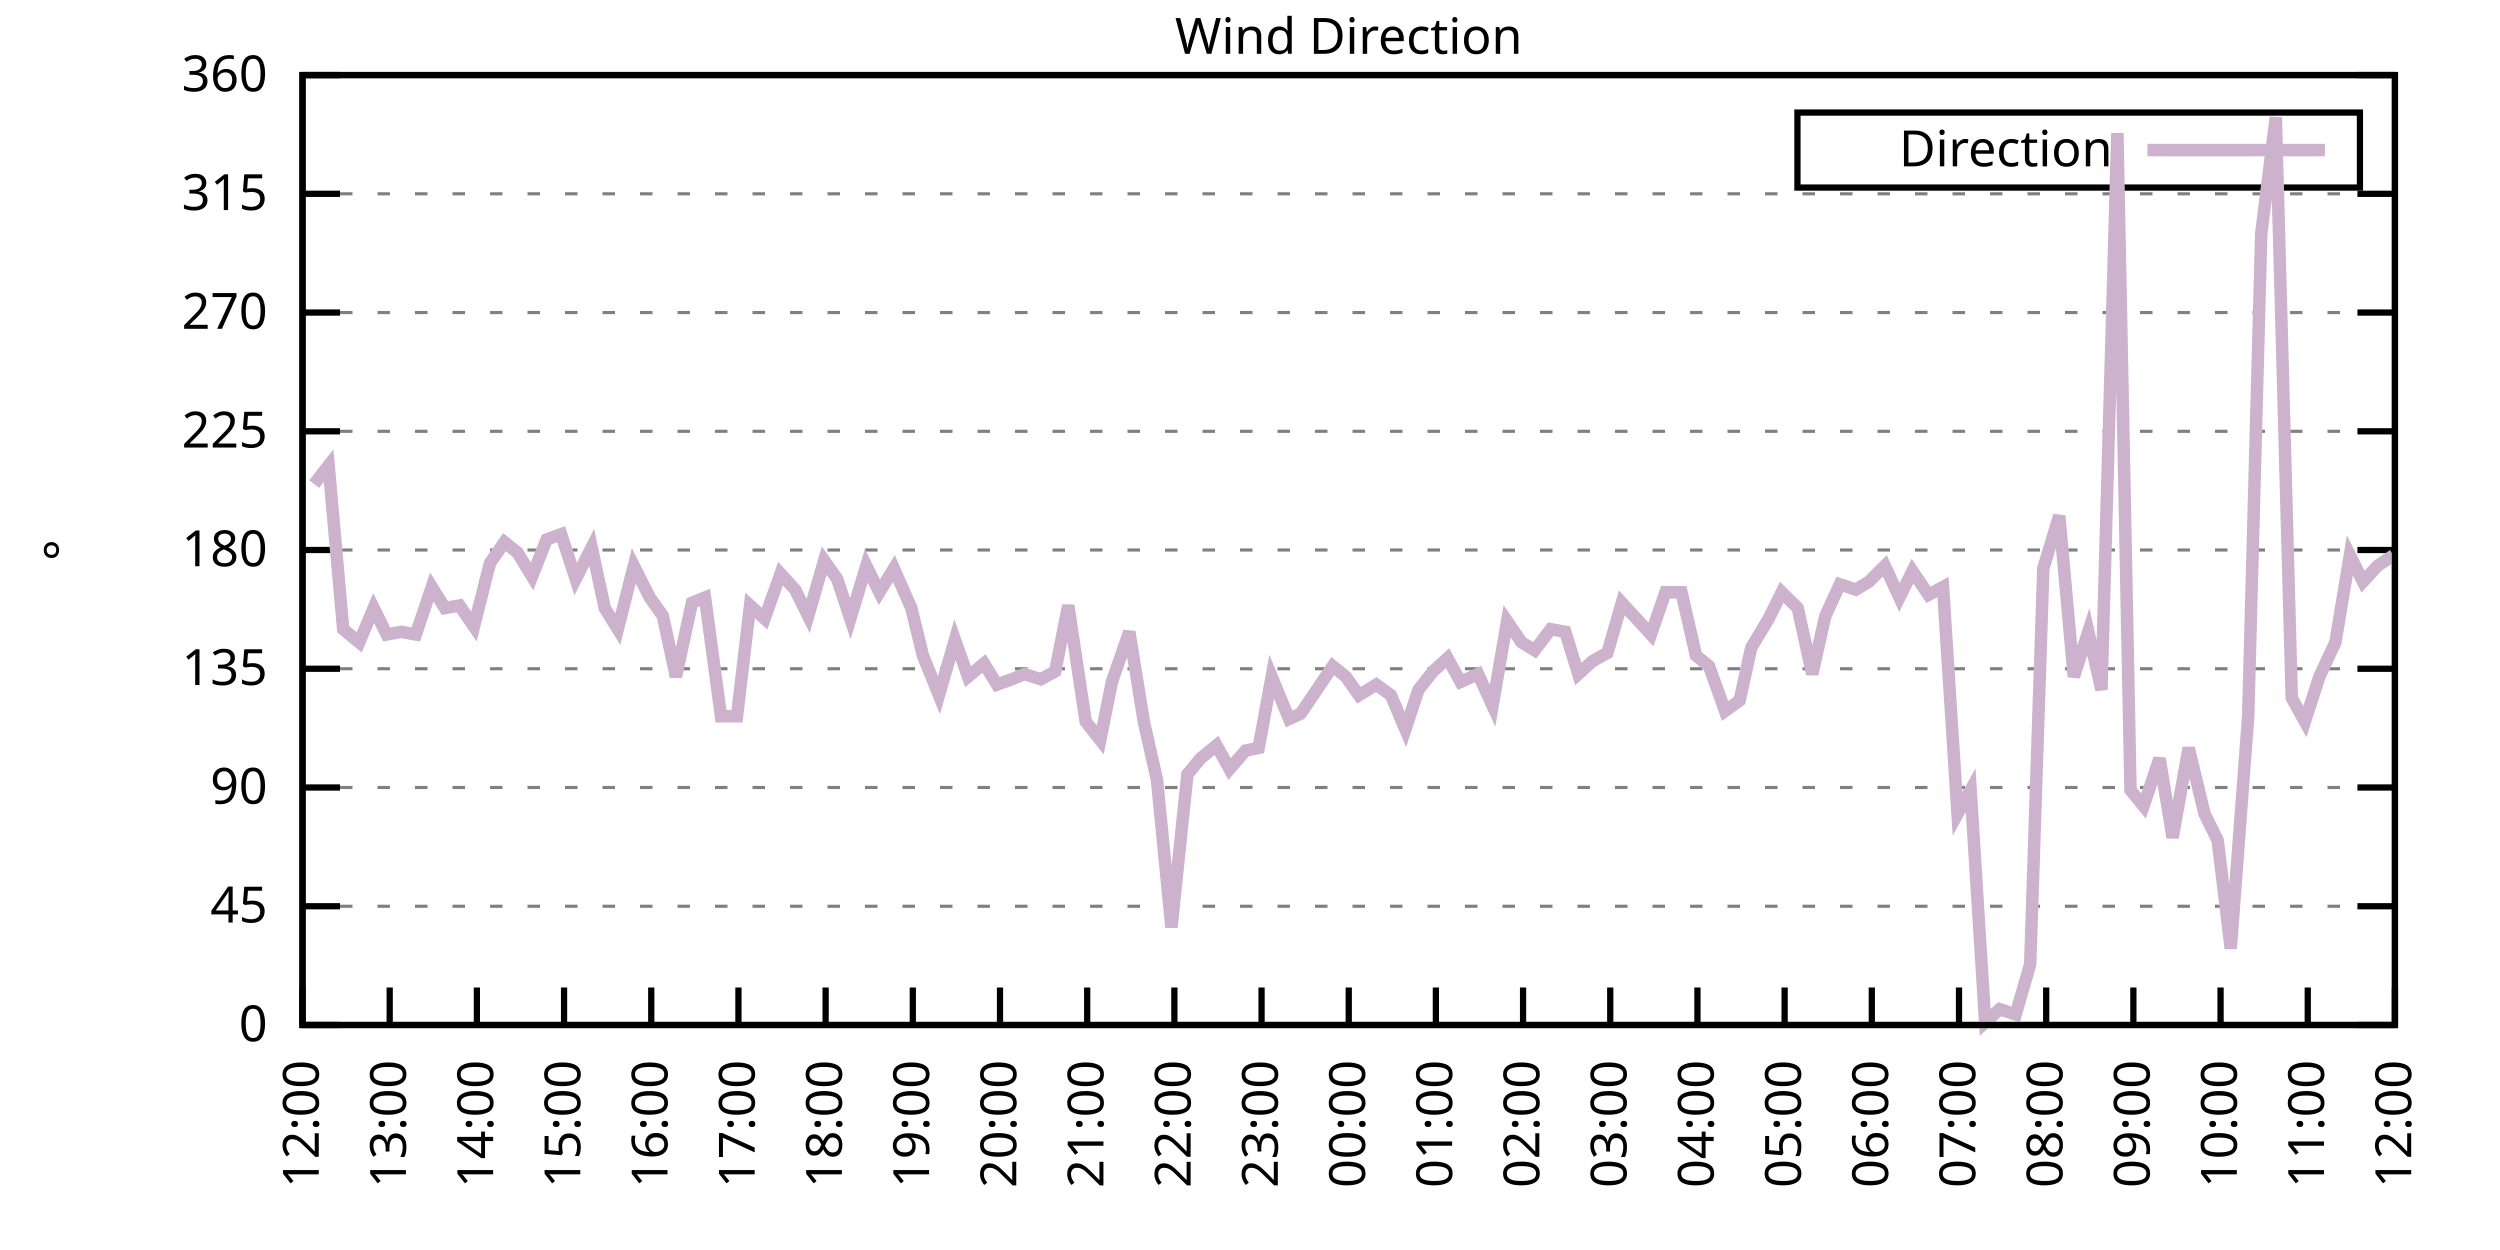
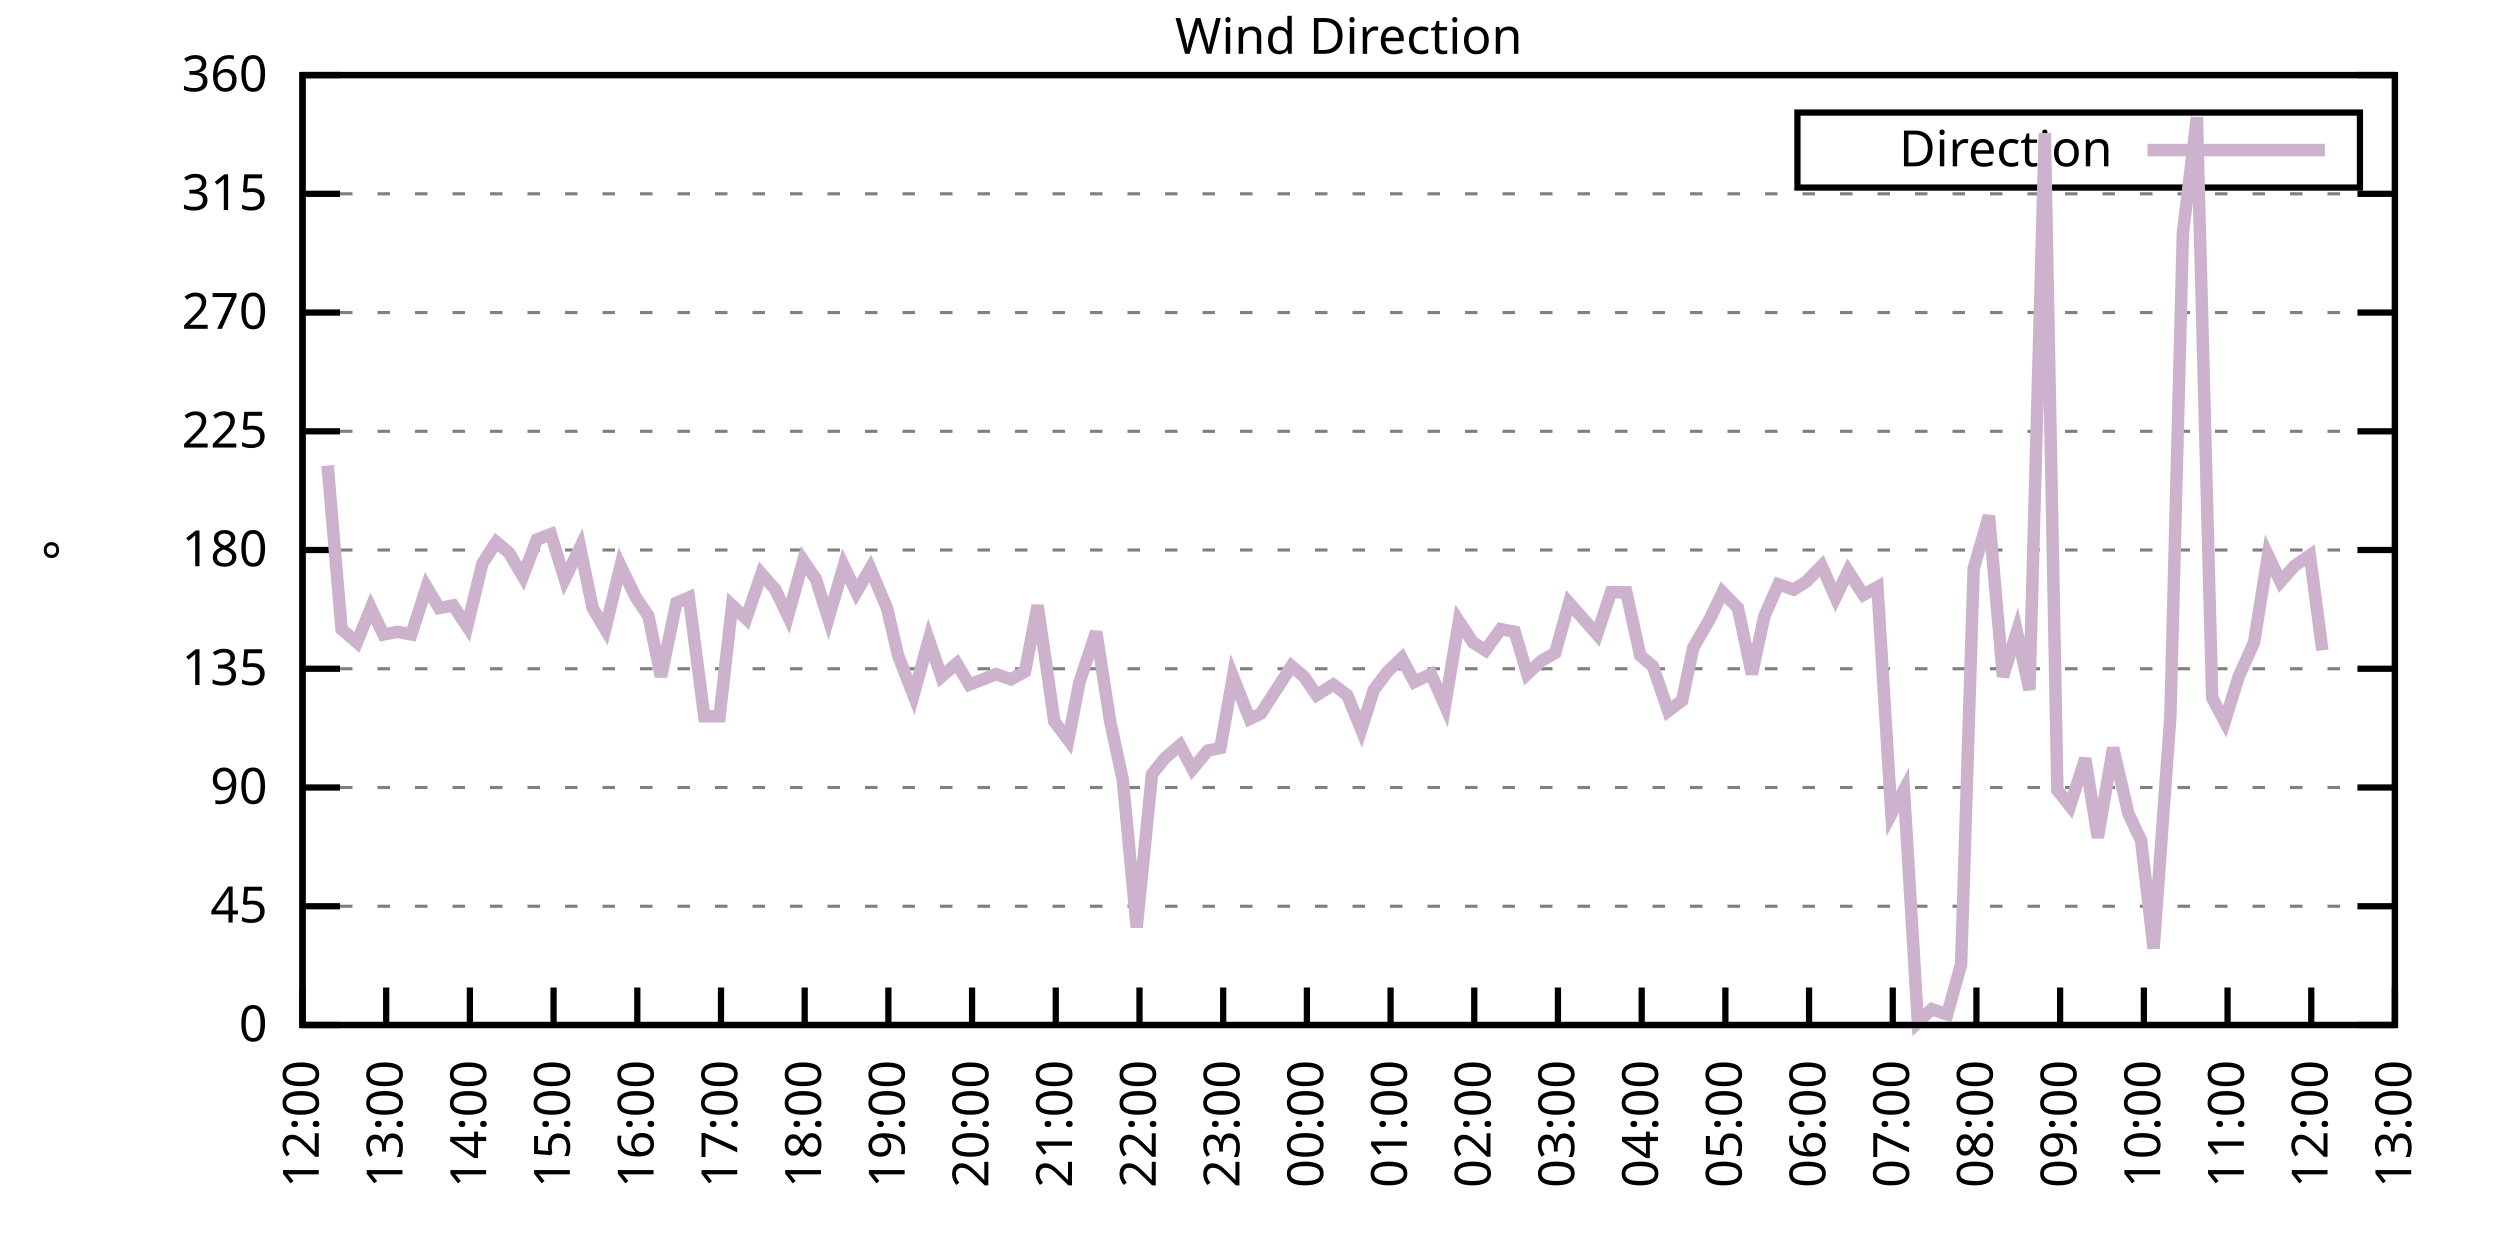
<svg xmlns="http://www.w3.org/2000/svg" xmlns:xlink="http://www.w3.org/1999/xlink" width="400" height="200" viewBox="0 0 400 200">
  <g id="gnuplot_canvas">
    <rect x="0" y="0" width="400" height="200" fill="none" />
    <defs>
      <circle id="gpDot" r="0.5" stroke-width="0.5" stroke="currentColor" />
      <path id="gpPt0" stroke-width="0.333" stroke="currentColor" d="M-1,0 h2 M0,-1 v2" />
      <path id="gpPt1" stroke-width="0.333" stroke="currentColor" d="M-1,-1 L1,1 M1,-1 L-1,1" />
      <path id="gpPt2" stroke-width="0.333" stroke="currentColor" d="M-1,0 L1,0 M0,-1 L0,1 M-1,-1 L1,1 M-1,1 L1,-1" />
      <rect id="gpPt3" stroke-width="0.333" stroke="currentColor" x="-1" y="-1" width="2" height="2" />
      <rect id="gpPt4" stroke-width="0.333" stroke="currentColor" fill="currentColor" x="-1" y="-1" width="2" height="2" />
      <circle id="gpPt5" stroke-width="0.333" stroke="currentColor" cx="0" cy="0" r="1" />
      <use xlink:href="#gpPt5" id="gpPt6" fill="currentColor" stroke="none" />
      <path id="gpPt7" stroke-width="0.333" stroke="currentColor" d="M0,-1.33 L-1.33,0.67 L1.33,0.67 z" />
      <use xlink:href="#gpPt7" id="gpPt8" fill="currentColor" stroke="none" />
      <use xlink:href="#gpPt7" id="gpPt9" stroke="currentColor" transform="rotate(180)" />
      <use xlink:href="#gpPt9" id="gpPt10" fill="currentColor" stroke="none" />
      <use xlink:href="#gpPt3" id="gpPt11" stroke="currentColor" transform="rotate(45)" />
      <use xlink:href="#gpPt11" id="gpPt12" fill="currentColor" stroke="none" />
      <path id="gpPt13" stroke-width="0.333" stroke="currentColor" d="M0,1.330 L1.265,0.411 L0.782,-1.067 L-0.782,-1.076 L-1.265,0.411 z" />
      <use xlink:href="#gpPt13" id="gpPt14" fill="currentColor" stroke="none" />
      <filter id="textbox" filterUnits="objectBoundingBox" x="0" y="0" height="1" width="1">
        <feFlood flood-color="white" flood-opacity="1" result="bgnd" />
        <feComposite in="SourceGraphic" in2="bgnd" operator="atop" />
      </filter>
      <filter id="greybox" filterUnits="objectBoundingBox" x="0" y="0" height="1" width="1">
        <feFlood flood-color="lightgrey" flood-opacity="1" result="grey" />
        <feComposite in="SourceGraphic" in2="grey" operator="atop" />
      </filter>
    </defs>
    <g fill="none" color="white" stroke="currentColor" stroke-width="1.00" stroke-linecap="butt" stroke-linejoin="miter">
</g>
    <g fill="none" color="black" stroke="currentColor" stroke-width="1.00" stroke-linecap="butt" stroke-linejoin="miter">
      <g stroke="none" shape-rendering="crispEdges">
        <polygon fill="rgb(255, 255, 255)" points="48.40,164.00 383.18,164.00 383.18,12.02 48.40,12.02 " />
      </g>
    </g>
    <g fill="none" color="black" stroke="currentColor" stroke-width="1.00" stroke-linecap="butt" stroke-linejoin="miter">
</g>
    <g fill="none" color="black" stroke="black" stroke-width="0.50" stroke-linecap="butt" stroke-linejoin="miter">
</g>
    <g fill="none" color="gray" stroke="currentColor" stroke-width="0.50" stroke-linecap="butt" stroke-linejoin="miter">
      <path stroke="gray" stroke-dasharray="2,4" class="gridline" d="M48.40,164.00 L383.19,164.00  " />
    </g>
    <g fill="none" color="gray" stroke="gray" stroke-width="1.00" stroke-linecap="butt" stroke-linejoin="miter">
</g>
    <g fill="none" color="black" stroke="currentColor" stroke-width="1.00" stroke-linecap="butt" stroke-linejoin="miter">
      <path stroke="black" d="M48.40,164.00 L54.40,164.00 M383.19,164.00 L377.19,164.00  " />
      <g transform="translate(42.80,166.60)" stroke="none" fill="black" font-family="Sans" font-size="8.00" text-anchor="end">
        <text>
          <tspan font-family="Sans"> 0</tspan>
        </text>
      </g>
    </g>
    <g fill="none" color="black" stroke="currentColor" stroke-width="1.00" stroke-linecap="butt" stroke-linejoin="miter">
</g>
    <g fill="none" color="black" stroke="black" stroke-width="0.50" stroke-linecap="butt" stroke-linejoin="miter">
</g>
    <g fill="none" color="gray" stroke="currentColor" stroke-width="0.50" stroke-linecap="butt" stroke-linejoin="miter">
      <path stroke="gray" stroke-dasharray="2,4" class="gridline" d="M48.40,145.00 L383.19,145.00  " />
    </g>
    <g fill="none" color="gray" stroke="gray" stroke-width="1.00" stroke-linecap="butt" stroke-linejoin="miter">
</g>
    <g fill="none" color="black" stroke="currentColor" stroke-width="1.00" stroke-linecap="butt" stroke-linejoin="miter">
      <path stroke="black" d="M48.40,145.00 L54.40,145.00 M383.19,145.00 L377.19,145.00  " />
      <g transform="translate(42.80,147.60)" stroke="none" fill="black" font-family="Sans" font-size="8.00" text-anchor="end">
        <text>
          <tspan font-family="Sans"> 45</tspan>
        </text>
      </g>
    </g>
    <g fill="none" color="black" stroke="currentColor" stroke-width="1.00" stroke-linecap="butt" stroke-linejoin="miter">
</g>
    <g fill="none" color="black" stroke="black" stroke-width="0.50" stroke-linecap="butt" stroke-linejoin="miter">
</g>
    <g fill="none" color="gray" stroke="currentColor" stroke-width="0.50" stroke-linecap="butt" stroke-linejoin="miter">
      <path stroke="gray" stroke-dasharray="2,4" class="gridline" d="M48.40,126.00 L383.19,126.00  " />
    </g>
    <g fill="none" color="gray" stroke="gray" stroke-width="1.00" stroke-linecap="butt" stroke-linejoin="miter">
</g>
    <g fill="none" color="black" stroke="currentColor" stroke-width="1.00" stroke-linecap="butt" stroke-linejoin="miter">
      <path stroke="black" d="M48.40,126.00 L54.40,126.00 M383.19,126.00 L377.19,126.00  " />
      <g transform="translate(42.80,128.60)" stroke="none" fill="black" font-family="Sans" font-size="8.00" text-anchor="end">
        <text>
          <tspan font-family="Sans"> 90</tspan>
        </text>
      </g>
    </g>
    <g fill="none" color="black" stroke="currentColor" stroke-width="1.00" stroke-linecap="butt" stroke-linejoin="miter">
</g>
    <g fill="none" color="black" stroke="black" stroke-width="0.50" stroke-linecap="butt" stroke-linejoin="miter">
</g>
    <g fill="none" color="gray" stroke="currentColor" stroke-width="0.50" stroke-linecap="butt" stroke-linejoin="miter">
      <path stroke="gray" stroke-dasharray="2,4" class="gridline" d="M48.40,107.00 L383.19,107.00  " />
    </g>
    <g fill="none" color="gray" stroke="gray" stroke-width="1.00" stroke-linecap="butt" stroke-linejoin="miter">
</g>
    <g fill="none" color="black" stroke="currentColor" stroke-width="1.00" stroke-linecap="butt" stroke-linejoin="miter">
      <path stroke="black" d="M48.40,107.00 L54.40,107.00 M383.19,107.00 L377.19,107.00  " />
      <g transform="translate(42.80,109.60)" stroke="none" fill="black" font-family="Sans" font-size="8.00" text-anchor="end">
        <text>
          <tspan font-family="Sans"> 135</tspan>
        </text>
      </g>
    </g>
    <g fill="none" color="black" stroke="currentColor" stroke-width="1.00" stroke-linecap="butt" stroke-linejoin="miter">
</g>
    <g fill="none" color="black" stroke="black" stroke-width="0.50" stroke-linecap="butt" stroke-linejoin="miter">
</g>
    <g fill="none" color="gray" stroke="currentColor" stroke-width="0.50" stroke-linecap="butt" stroke-linejoin="miter">
      <path stroke="gray" stroke-dasharray="2,4" class="gridline" d="M48.40,88.00 L383.19,88.00  " />
    </g>
    <g fill="none" color="gray" stroke="gray" stroke-width="1.00" stroke-linecap="butt" stroke-linejoin="miter">
</g>
    <g fill="none" color="black" stroke="currentColor" stroke-width="1.00" stroke-linecap="butt" stroke-linejoin="miter">
      <path stroke="black" d="M48.40,88.00 L54.40,88.00 M383.19,88.00 L377.19,88.00  " />
      <g transform="translate(42.80,90.60)" stroke="none" fill="black" font-family="Sans" font-size="8.00" text-anchor="end">
        <text>
          <tspan font-family="Sans"> 180</tspan>
        </text>
      </g>
    </g>
    <g fill="none" color="black" stroke="currentColor" stroke-width="1.00" stroke-linecap="butt" stroke-linejoin="miter">
</g>
    <g fill="none" color="black" stroke="black" stroke-width="0.50" stroke-linecap="butt" stroke-linejoin="miter">
</g>
    <g fill="none" color="gray" stroke="currentColor" stroke-width="0.50" stroke-linecap="butt" stroke-linejoin="miter">
      <path stroke="gray" stroke-dasharray="2,4" class="gridline" d="M48.40,69.01 L383.19,69.01  " />
    </g>
    <g fill="none" color="gray" stroke="gray" stroke-width="1.00" stroke-linecap="butt" stroke-linejoin="miter">
</g>
    <g fill="none" color="black" stroke="currentColor" stroke-width="1.00" stroke-linecap="butt" stroke-linejoin="miter">
      <path stroke="black" d="M48.40,69.01 L54.40,69.01 M383.19,69.01 L377.19,69.01  " />
      <g transform="translate(42.80,71.61)" stroke="none" fill="black" font-family="Sans" font-size="8.00" text-anchor="end">
        <text>
          <tspan font-family="Sans"> 225</tspan>
        </text>
      </g>
    </g>
    <g fill="none" color="black" stroke="currentColor" stroke-width="1.00" stroke-linecap="butt" stroke-linejoin="miter">
</g>
    <g fill="none" color="black" stroke="black" stroke-width="0.50" stroke-linecap="butt" stroke-linejoin="miter">
</g>
    <g fill="none" color="gray" stroke="currentColor" stroke-width="0.50" stroke-linecap="butt" stroke-linejoin="miter">
      <path stroke="gray" stroke-dasharray="2,4" class="gridline" d="M48.40,50.01 L383.19,50.01  " />
    </g>
    <g fill="none" color="gray" stroke="gray" stroke-width="1.00" stroke-linecap="butt" stroke-linejoin="miter">
</g>
    <g fill="none" color="black" stroke="currentColor" stroke-width="1.00" stroke-linecap="butt" stroke-linejoin="miter">
      <path stroke="black" d="M48.40,50.01 L54.40,50.01 M383.19,50.01 L377.19,50.01  " />
      <g transform="translate(42.80,52.61)" stroke="none" fill="black" font-family="Sans" font-size="8.00" text-anchor="end">
        <text>
          <tspan font-family="Sans"> 270</tspan>
        </text>
      </g>
    </g>
    <g fill="none" color="black" stroke="currentColor" stroke-width="1.00" stroke-linecap="butt" stroke-linejoin="miter">
</g>
    <g fill="none" color="black" stroke="black" stroke-width="0.50" stroke-linecap="butt" stroke-linejoin="miter">
</g>
    <g fill="none" color="gray" stroke="currentColor" stroke-width="0.50" stroke-linecap="butt" stroke-linejoin="miter">
      <path stroke="gray" stroke-dasharray="2,4" class="gridline" d="M48.40,31.01 L383.19,31.01  " />
    </g>
    <g fill="none" color="gray" stroke="gray" stroke-width="1.00" stroke-linecap="butt" stroke-linejoin="miter">
</g>
    <g fill="none" color="black" stroke="currentColor" stroke-width="1.00" stroke-linecap="butt" stroke-linejoin="miter">
      <path stroke="black" d="M48.40,31.01 L54.40,31.01 M383.19,31.01 L377.19,31.01  " />
      <g transform="translate(42.80,33.61)" stroke="none" fill="black" font-family="Sans" font-size="8.00" text-anchor="end">
        <text>
          <tspan font-family="Sans"> 315</tspan>
        </text>
      </g>
    </g>
    <g fill="none" color="black" stroke="currentColor" stroke-width="1.00" stroke-linecap="butt" stroke-linejoin="miter">
</g>
    <g fill="none" color="black" stroke="black" stroke-width="0.50" stroke-linecap="butt" stroke-linejoin="miter">
</g>
    <g fill="none" color="gray" stroke="currentColor" stroke-width="0.50" stroke-linecap="butt" stroke-linejoin="miter">
      <path stroke="gray" stroke-dasharray="2,4" class="gridline" d="M48.40,12.01 L383.19,12.01  " />
    </g>
    <g fill="none" color="gray" stroke="gray" stroke-width="1.00" stroke-linecap="butt" stroke-linejoin="miter">
</g>
    <g fill="none" color="black" stroke="currentColor" stroke-width="1.00" stroke-linecap="butt" stroke-linejoin="miter">
      <path stroke="black" d="M48.40,12.01 L54.40,12.01 M383.19,12.01 L377.19,12.01  " />
      <g transform="translate(42.80,14.61)" stroke="none" fill="black" font-family="Sans" font-size="8.00" text-anchor="end">
        <text>
          <tspan font-family="Sans"> 360</tspan>
        </text>
      </g>
    </g>
    <g fill="none" color="black" stroke="currentColor" stroke-width="1.00" stroke-linecap="butt" stroke-linejoin="miter">
      <path stroke="black" d="M48.40,164.00 L48.40,158.00  " />
      <g transform="translate(51.00,169.60) rotate(270.00)" stroke="none" fill="black" font-family="Sans" font-size="8.00" text-anchor="end">
        <text>
          <tspan font-family="Sans">12:00</tspan>
        </text>
      </g>
    </g>
    <g fill="none" color="black" stroke="currentColor" stroke-width="1.00" stroke-linecap="butt" stroke-linejoin="miter">
-       <path stroke="black" d="M62.35,164.00 L62.35,158.00  " />
-       <g transform="translate(64.95,169.60) rotate(270.00)" stroke="none" fill="black" font-family="Sans" font-size="8.00" text-anchor="end">
+       <path stroke="black" d="M61.79,164.00 L61.79,158.00  " />
+       <g transform="translate(64.39,169.60) rotate(270.00)" stroke="none" fill="black" font-family="Sans" font-size="8.00" text-anchor="end">
        <text>
          <tspan font-family="Sans">13:00</tspan>
        </text>
      </g>
    </g>
    <g fill="none" color="black" stroke="currentColor" stroke-width="1.00" stroke-linecap="butt" stroke-linejoin="miter">
-       <path stroke="black" d="M76.30,164.00 L76.30,158.00  " />
-       <g transform="translate(78.90,169.60) rotate(270.00)" stroke="none" fill="black" font-family="Sans" font-size="8.00" text-anchor="end">
+       <path stroke="black" d="M75.18,164.00 L75.18,158.00  " />
+       <g transform="translate(77.78,169.60) rotate(270.00)" stroke="none" fill="black" font-family="Sans" font-size="8.00" text-anchor="end">
        <text>
          <tspan font-family="Sans">14:00</tspan>
        </text>
      </g>
    </g>
    <g fill="none" color="black" stroke="currentColor" stroke-width="1.00" stroke-linecap="butt" stroke-linejoin="miter">
-       <path stroke="black" d="M90.25,164.00 L90.25,158.00  " />
-       <g transform="translate(92.85,169.60) rotate(270.00)" stroke="none" fill="black" font-family="Sans" font-size="8.00" text-anchor="end">
+       <path stroke="black" d="M88.57,164.00 L88.57,158.00  " />
+       <g transform="translate(91.17,169.60) rotate(270.00)" stroke="none" fill="black" font-family="Sans" font-size="8.00" text-anchor="end">
        <text>
          <tspan font-family="Sans">15:00</tspan>
        </text>
      </g>
    </g>
    <g fill="none" color="black" stroke="currentColor" stroke-width="1.00" stroke-linecap="butt" stroke-linejoin="miter">
-       <path stroke="black" d="M104.20,164.00 L104.20,158.00  " />
-       <g transform="translate(106.80,169.60) rotate(270.00)" stroke="none" fill="black" font-family="Sans" font-size="8.00" text-anchor="end">
+       <path stroke="black" d="M101.97,164.00 L101.97,158.00  " />
+       <g transform="translate(104.57,169.60) rotate(270.00)" stroke="none" fill="black" font-family="Sans" font-size="8.00" text-anchor="end">
        <text>
          <tspan font-family="Sans">16:00</tspan>
        </text>
      </g>
    </g>
    <g fill="none" color="black" stroke="currentColor" stroke-width="1.00" stroke-linecap="butt" stroke-linejoin="miter">
-       <path stroke="black" d="M118.15,164.00 L118.15,158.00  " />
-       <g transform="translate(120.75,169.60) rotate(270.00)" stroke="none" fill="black" font-family="Sans" font-size="8.00" text-anchor="end">
+       <path stroke="black" d="M115.36,164.00 L115.36,158.00  " />
+       <g transform="translate(117.96,169.60) rotate(270.00)" stroke="none" fill="black" font-family="Sans" font-size="8.00" text-anchor="end">
        <text>
          <tspan font-family="Sans">17:00</tspan>
        </text>
      </g>
    </g>
    <g fill="none" color="black" stroke="currentColor" stroke-width="1.00" stroke-linecap="butt" stroke-linejoin="miter">
-       <path stroke="black" d="M132.10,164.00 L132.10,158.00  " />
-       <g transform="translate(134.70,169.60) rotate(270.00)" stroke="none" fill="black" font-family="Sans" font-size="8.00" text-anchor="end">
+       <path stroke="black" d="M128.75,164.00 L128.75,158.00  " />
+       <g transform="translate(131.35,169.60) rotate(270.00)" stroke="none" fill="black" font-family="Sans" font-size="8.00" text-anchor="end">
        <text>
          <tspan font-family="Sans">18:00</tspan>
        </text>
      </g>
    </g>
    <g fill="none" color="black" stroke="currentColor" stroke-width="1.00" stroke-linecap="butt" stroke-linejoin="miter">
-       <path stroke="black" d="M146.05,164.00 L146.05,158.00  " />
-       <g transform="translate(148.65,169.60) rotate(270.00)" stroke="none" fill="black" font-family="Sans" font-size="8.00" text-anchor="end">
+       <path stroke="black" d="M142.14,164.00 L142.14,158.00  " />
+       <g transform="translate(144.74,169.60) rotate(270.00)" stroke="none" fill="black" font-family="Sans" font-size="8.00" text-anchor="end">
        <text>
          <tspan font-family="Sans">19:00</tspan>
        </text>
      </g>
    </g>
    <g fill="none" color="black" stroke="currentColor" stroke-width="1.00" stroke-linecap="butt" stroke-linejoin="miter">
-       <path stroke="black" d="M160.00,164.00 L160.00,158.00  " />
-       <g transform="translate(162.60,169.60) rotate(270.00)" stroke="none" fill="black" font-family="Sans" font-size="8.00" text-anchor="end">
+       <path stroke="black" d="M155.53,164.00 L155.53,158.00  " />
+       <g transform="translate(158.13,169.60) rotate(270.00)" stroke="none" fill="black" font-family="Sans" font-size="8.00" text-anchor="end">
        <text>
          <tspan font-family="Sans">20:00</tspan>
        </text>
      </g>
    </g>
    <g fill="none" color="black" stroke="currentColor" stroke-width="1.00" stroke-linecap="butt" stroke-linejoin="miter">
-       <path stroke="black" d="M173.95,164.00 L173.95,158.00  " />
-       <g transform="translate(176.55,169.60) rotate(270.00)" stroke="none" fill="black" font-family="Sans" font-size="8.00" text-anchor="end">
+       <path stroke="black" d="M168.92,164.00 L168.92,158.00  " />
+       <g transform="translate(171.52,169.60) rotate(270.00)" stroke="none" fill="black" font-family="Sans" font-size="8.00" text-anchor="end">
        <text>
          <tspan font-family="Sans">21:00</tspan>
        </text>
      </g>
    </g>
    <g fill="none" color="black" stroke="currentColor" stroke-width="1.00" stroke-linecap="butt" stroke-linejoin="miter">
-       <path stroke="black" d="M187.90,164.00 L187.90,158.00  " />
-       <g transform="translate(190.50,169.60) rotate(270.00)" stroke="none" fill="black" font-family="Sans" font-size="8.00" text-anchor="end">
+       <path stroke="black" d="M182.32,164.00 L182.32,158.00  " />
+       <g transform="translate(184.92,169.60) rotate(270.00)" stroke="none" fill="black" font-family="Sans" font-size="8.00" text-anchor="end">
        <text>
          <tspan font-family="Sans">22:00</tspan>
        </text>
      </g>
    </g>
    <g fill="none" color="black" stroke="currentColor" stroke-width="1.00" stroke-linecap="butt" stroke-linejoin="miter">
-       <path stroke="black" d="M201.85,164.00 L201.85,158.00  " />
-       <g transform="translate(204.45,169.60) rotate(270.00)" stroke="none" fill="black" font-family="Sans" font-size="8.00" text-anchor="end">
+       <path stroke="black" d="M195.71,164.00 L195.71,158.00  " />
+       <g transform="translate(198.31,169.60) rotate(270.00)" stroke="none" fill="black" font-family="Sans" font-size="8.00" text-anchor="end">
        <text>
          <tspan font-family="Sans">23:00</tspan>
        </text>
      </g>
    </g>
    <g fill="none" color="black" stroke="currentColor" stroke-width="1.00" stroke-linecap="butt" stroke-linejoin="miter">
-       <path stroke="black" d="M215.80,164.00 L215.80,158.00  " />
-       <g transform="translate(218.40,169.60) rotate(270.00)" stroke="none" fill="black" font-family="Sans" font-size="8.00" text-anchor="end">
+       <path stroke="black" d="M209.10,164.00 L209.10,158.00  " />
+       <g transform="translate(211.70,169.60) rotate(270.00)" stroke="none" fill="black" font-family="Sans" font-size="8.00" text-anchor="end">
        <text>
          <tspan font-family="Sans">00:00</tspan>
        </text>
      </g>
    </g>
    <g fill="none" color="black" stroke="currentColor" stroke-width="1.00" stroke-linecap="butt" stroke-linejoin="miter">
-       <path stroke="black" d="M229.74,164.00 L229.74,158.00  " />
-       <g transform="translate(232.34,169.60) rotate(270.00)" stroke="none" fill="black" font-family="Sans" font-size="8.00" text-anchor="end">
+       <path stroke="black" d="M222.49,164.00 L222.49,158.00  " />
+       <g transform="translate(225.09,169.60) rotate(270.00)" stroke="none" fill="black" font-family="Sans" font-size="8.00" text-anchor="end">
        <text>
          <tspan font-family="Sans">01:00</tspan>
        </text>
      </g>
    </g>
    <g fill="none" color="black" stroke="currentColor" stroke-width="1.00" stroke-linecap="butt" stroke-linejoin="miter">
-       <path stroke="black" d="M243.69,164.00 L243.69,158.00  " />
-       <g transform="translate(246.29,169.60) rotate(270.00)" stroke="none" fill="black" font-family="Sans" font-size="8.00" text-anchor="end">
+       <path stroke="black" d="M235.88,164.00 L235.88,158.00  " />
+       <g transform="translate(238.48,169.60) rotate(270.00)" stroke="none" fill="black" font-family="Sans" font-size="8.00" text-anchor="end">
        <text>
          <tspan font-family="Sans">02:00</tspan>
        </text>
      </g>
    </g>
    <g fill="none" color="black" stroke="currentColor" stroke-width="1.00" stroke-linecap="butt" stroke-linejoin="miter">
-       <path stroke="black" d="M257.64,164.00 L257.64,158.00  " />
-       <g transform="translate(260.24,169.60) rotate(270.00)" stroke="none" fill="black" font-family="Sans" font-size="8.00" text-anchor="end">
+       <path stroke="black" d="M249.27,164.00 L249.27,158.00  " />
+       <g transform="translate(251.87,169.60) rotate(270.00)" stroke="none" fill="black" font-family="Sans" font-size="8.00" text-anchor="end">
        <text>
          <tspan font-family="Sans">03:00</tspan>
        </text>
      </g>
    </g>
    <g fill="none" color="black" stroke="currentColor" stroke-width="1.00" stroke-linecap="butt" stroke-linejoin="miter">
-       <path stroke="black" d="M271.59,164.00 L271.59,158.00  " />
-       <g transform="translate(274.19,169.60) rotate(270.00)" stroke="none" fill="black" font-family="Sans" font-size="8.00" text-anchor="end">
+       <path stroke="black" d="M262.67,164.00 L262.67,158.00  " />
+       <g transform="translate(265.27,169.60) rotate(270.00)" stroke="none" fill="black" font-family="Sans" font-size="8.00" text-anchor="end">
        <text>
          <tspan font-family="Sans">04:00</tspan>
        </text>
      </g>
    </g>
    <g fill="none" color="black" stroke="currentColor" stroke-width="1.00" stroke-linecap="butt" stroke-linejoin="miter">
-       <path stroke="black" d="M285.54,164.00 L285.54,158.00  " />
-       <g transform="translate(288.14,169.60) rotate(270.00)" stroke="none" fill="black" font-family="Sans" font-size="8.00" text-anchor="end">
+       <path stroke="black" d="M276.06,164.00 L276.06,158.00  " />
+       <g transform="translate(278.66,169.60) rotate(270.00)" stroke="none" fill="black" font-family="Sans" font-size="8.00" text-anchor="end">
        <text>
          <tspan font-family="Sans">05:00</tspan>
        </text>
      </g>
    </g>
    <g fill="none" color="black" stroke="currentColor" stroke-width="1.00" stroke-linecap="butt" stroke-linejoin="miter">
-       <path stroke="black" d="M299.49,164.00 L299.49,158.00  " />
-       <g transform="translate(302.09,169.60) rotate(270.00)" stroke="none" fill="black" font-family="Sans" font-size="8.00" text-anchor="end">
+       <path stroke="black" d="M289.45,164.00 L289.45,158.00  " />
+       <g transform="translate(292.05,169.60) rotate(270.00)" stroke="none" fill="black" font-family="Sans" font-size="8.00" text-anchor="end">
        <text>
          <tspan font-family="Sans">06:00</tspan>
        </text>
      </g>
    </g>
    <g fill="none" color="black" stroke="currentColor" stroke-width="1.00" stroke-linecap="butt" stroke-linejoin="miter">
-       <path stroke="black" d="M313.44,164.00 L313.44,158.00  " />
-       <g transform="translate(316.04,169.60) rotate(270.00)" stroke="none" fill="black" font-family="Sans" font-size="8.00" text-anchor="end">
+       <path stroke="black" d="M302.84,164.00 L302.84,158.00  " />
+       <g transform="translate(305.44,169.60) rotate(270.00)" stroke="none" fill="black" font-family="Sans" font-size="8.00" text-anchor="end">
        <text>
          <tspan font-family="Sans">07:00</tspan>
        </text>
      </g>
    </g>
    <g fill="none" color="black" stroke="currentColor" stroke-width="1.00" stroke-linecap="butt" stroke-linejoin="miter">
-       <path stroke="black" d="M327.39,164.00 L327.39,158.00  " />
-       <g transform="translate(329.99,169.60) rotate(270.00)" stroke="none" fill="black" font-family="Sans" font-size="8.00" text-anchor="end">
+       <path stroke="black" d="M316.23,164.00 L316.23,158.00  " />
+       <g transform="translate(318.83,169.60) rotate(270.00)" stroke="none" fill="black" font-family="Sans" font-size="8.00" text-anchor="end">
        <text>
          <tspan font-family="Sans">08:00</tspan>
        </text>
      </g>
    </g>
    <g fill="none" color="black" stroke="currentColor" stroke-width="1.00" stroke-linecap="butt" stroke-linejoin="miter">
-       <path stroke="black" d="M341.34,164.00 L341.34,158.00  " />
-       <g transform="translate(343.94,169.60) rotate(270.00)" stroke="none" fill="black" font-family="Sans" font-size="8.00" text-anchor="end">
+       <path stroke="black" d="M329.62,164.00 L329.62,158.00  " />
+       <g transform="translate(332.22,169.60) rotate(270.00)" stroke="none" fill="black" font-family="Sans" font-size="8.00" text-anchor="end">
        <text>
          <tspan font-family="Sans">09:00</tspan>
        </text>
      </g>
    </g>
    <g fill="none" color="black" stroke="currentColor" stroke-width="1.00" stroke-linecap="butt" stroke-linejoin="miter">
-       <path stroke="black" d="M355.29,164.00 L355.29,158.00  " />
-       <g transform="translate(357.89,169.60) rotate(270.00)" stroke="none" fill="black" font-family="Sans" font-size="8.00" text-anchor="end">
+       <path stroke="black" d="M343.02,164.00 L343.02,158.00  " />
+       <g transform="translate(345.62,169.60) rotate(270.00)" stroke="none" fill="black" font-family="Sans" font-size="8.00" text-anchor="end">
        <text>
          <tspan font-family="Sans">10:00</tspan>
        </text>
      </g>
    </g>
    <g fill="none" color="black" stroke="currentColor" stroke-width="1.00" stroke-linecap="butt" stroke-linejoin="miter">
-       <path stroke="black" d="M369.24,164.00 L369.24,158.00  " />
-       <g transform="translate(371.84,169.60) rotate(270.00)" stroke="none" fill="black" font-family="Sans" font-size="8.00" text-anchor="end">
+       <path stroke="black" d="M356.41,164.00 L356.41,158.00  " />
+       <g transform="translate(359.01,169.60) rotate(270.00)" stroke="none" fill="black" font-family="Sans" font-size="8.00" text-anchor="end">
        <text>
          <tspan font-family="Sans">11:00</tspan>
+         </text>
+       </g>
+     </g>
+     <g fill="none" color="black" stroke="currentColor" stroke-width="1.00" stroke-linecap="butt" stroke-linejoin="miter">
+       <path stroke="black" d="M369.80,164.00 L369.80,158.00  " />
+       <g transform="translate(372.40,169.60) rotate(270.00)" stroke="none" fill="black" font-family="Sans" font-size="8.00" text-anchor="end">
+         <text>
+           <tspan font-family="Sans">12:00</tspan>
        </text>
      </g>
    </g>
    <g fill="none" color="black" stroke="currentColor" stroke-width="1.00" stroke-linecap="butt" stroke-linejoin="miter">
      <path stroke="black" d="M383.19,164.00 L383.19,158.00  " />
      <g transform="translate(385.79,169.60) rotate(270.00)" stroke="none" fill="black" font-family="Sans" font-size="8.00" text-anchor="end">
        <text>
-           <tspan font-family="Sans">12:00</tspan>
+           <tspan font-family="Sans">13:00</tspan>
        </text>
      </g>
    </g>
    <g fill="none" color="black" stroke="currentColor" stroke-width="1.00" stroke-linecap="butt" stroke-linejoin="miter">
</g>
    <g fill="none" color="black" stroke="currentColor" stroke-width="1.00" stroke-linecap="butt" stroke-linejoin="miter">
      <path stroke="black" d="M48.40,12.01 L48.40,164.00 L383.19,164.00 L383.19,12.01 L48.40,12.01 Z  " />
    </g>
    <g fill="none" color="black" stroke="currentColor" stroke-width="1.00" stroke-linecap="butt" stroke-linejoin="miter">
</g>
    <g fill="none" color="black" stroke="currentColor" stroke-width="1.00" stroke-linecap="butt" stroke-linejoin="miter">
      <path stroke="black" d="M287.59,30.01 L287.59,18.01 L377.59,18.01 L377.59,30.01 L287.59,30.01 Z  " />
    </g>
    <g id="Wind_direction_plot_1">
      <g fill="none" color="white" stroke="black" stroke-width="2.00" stroke-linecap="butt" stroke-linejoin="miter">
</g>
      <g fill="none" color="black" stroke="currentColor" stroke-width="2.00" stroke-linecap="butt" stroke-linejoin="miter">
        <g transform="translate(337.99,26.61)" stroke="none" fill="black" font-family="Sans" font-size="8.00" text-anchor="end">
          <text>
            <tspan font-family="Sans">Direction</tspan>
          </text>
        </g>
      </g>
      <g fill="none" color="black" stroke="currentColor" stroke-width="2.00" stroke-linecap="butt" stroke-linejoin="miter">
-         <path stroke="rgb(204, 178, 204)" d="M343.59,24.01 L371.99,24.01 M50.26,77.45 L52.58,74.49 L54.91,100.67 L57.47,102.78 L59.79,97.29 L61.88,101.52   L64.21,101.09 L66.53,101.52 L69.09,93.92 L71.18,97.29 L73.51,96.87 L75.83,100.25 L78.39,90.12 L80.72,86.74   L82.81,88.43 L85.13,92.23 L87.46,86.32 L89.78,85.47 L92.11,92.65 L94.67,87.58 L96.76,97.29 L98.85,100.67   L101.41,90.54 L103.97,95.60 L106.06,98.56 L108.15,108.27 L110.71,96.45 L112.80,95.60 L115.36,114.60 L117.92,114.60   L120.01,96.87 L122.33,98.98 L124.89,91.80 L127.22,94.34 L129.31,98.56 L131.87,89.69 L133.96,92.65 L136.05,98.98   L138.61,90.54 L140.70,94.76 L143.02,90.96 L145.81,97.29 L147.67,104.89 L150.23,111.23 L152.79,102.36 L154.88,108.27   L157.44,106.16 L159.53,109.54 L161.86,108.69 L163.95,107.85 L166.51,108.69 L168.83,107.43 L170.92,96.87 L173.71,115.45   L176.04,118.40 L177.90,109.11 L180.69,101.09 L183.01,115.45 L185.11,124.74 L187.43,148.38 L189.99,123.89 L192.08,121.36   L194.64,119.25 L196.73,123.05 L199.29,120.09 L201.38,119.67 L203.47,108.27 L206.26,115.03 L208.12,114.18 L210.68,110.38   L213.24,106.58 L215.33,108.27 L217.42,111.23 L220.21,109.54 L222.54,111.23 L224.86,116.71 L226.95,110.38 L229.28,107.43   L231.60,105.31 L233.70,109.11 L236.49,107.85 L238.81,112.91 L241.14,99.40 L243.46,102.78 L245.55,104.05 L248.11,100.67   L250.44,101.09 L252.53,107.85 L254.85,105.74 L257.18,104.47 L259.50,96.45 L261.83,98.98 L264.15,101.52 L266.48,94.76   L269.04,94.76 L271.36,104.89 L273.45,106.58 L276.01,113.76 L278.34,112.07 L280.20,103.63 L282.99,98.98 L285.08,94.76   L287.64,97.29 L289.96,107.85 L292.05,98.56 L294.38,93.49 L296.94,94.34 L299.03,93.07 L301.58,90.54 L303.91,95.60   L306.00,91.38 L308.56,95.18 L310.88,93.92 L313.21,130.22 L315.30,126.42 L317.63,163.58 L319.95,161.47 L322.51,162.31   L324.83,154.29 L326.93,90.96 L329.48,82.52 L331.81,108.27 L334.13,101.09 L336.23,110.38 L338.78,21.30 L340.88,126.42   L342.97,128.96 L345.53,121.36 L347.62,134.02 L350.18,119.67 L352.73,130.22 L354.83,134.45 L356.92,151.76 L359.71,114.60   L361.80,37.34 L364.13,18.77 L366.68,111.65 L368.78,115.45 L371.10,108.27 L373.66,102.78 L375.98,88.85 L378.08,93.07   L380.40,90.54 L382.96,88.85  " />
+         <path stroke="rgb(204, 178, 204)" d="M343.59,24.01 L371.99,24.01 M52.42,74.49 L54.65,100.67 L57.10,102.78 L59.34,97.29 L61.35,101.52 L63.58,101.09   L65.81,101.52 L68.26,93.92 L70.27,97.29 L72.50,96.87 L74.74,100.25 L77.19,90.12 L79.42,86.74 L81.43,88.43   L83.66,92.23 L85.90,86.32 L88.13,85.47 L90.36,92.65 L92.82,87.58 L94.82,97.29 L96.83,100.67 L99.29,90.54   L101.74,95.60 L103.75,98.56 L105.76,108.27 L108.22,96.45 L110.22,95.60 L112.68,114.60 L115.13,114.60 L117.14,96.87   L119.38,98.98 L121.83,91.80 L124.06,94.34 L126.07,98.56 L128.53,89.69 L130.54,92.65 L132.54,98.98 L135.00,90.54   L137.01,94.76 L139.24,90.96 L141.92,97.29 L143.70,104.89 L146.16,111.23 L148.61,102.36 L150.62,108.27 L153.08,106.16   L155.09,109.54 L157.32,108.69 L159.33,107.85 L161.78,108.69 L164.01,107.43 L166.02,96.87 L168.70,115.45 L170.93,118.40   L172.72,109.11 L175.40,101.09 L177.63,115.45 L179.64,124.74 L181.87,148.38 L184.32,123.89 L186.33,121.36 L188.79,119.25   L190.80,123.05 L193.25,120.09 L195.26,119.67 L197.27,108.27 L199.95,115.03 L201.73,114.18 L204.19,110.38 L206.64,106.58   L208.65,108.27 L210.66,111.23 L213.34,109.54 L215.57,111.23 L217.80,116.71 L219.81,110.38 L222.04,107.43 L224.28,105.31   L226.29,109.11 L228.96,107.85 L231.20,112.91 L233.43,99.40 L235.66,102.78 L237.67,104.05 L240.12,100.67 L242.36,101.09   L244.36,107.85 L246.60,105.74 L248.83,104.47 L251.06,96.45 L253.29,98.98 L255.52,101.52 L257.76,94.76 L260.21,94.76   L262.44,104.89 L264.45,106.58 L266.91,113.76 L269.14,112.07 L270.92,103.63 L273.60,98.98 L275.61,94.76 L278.07,97.29   L280.30,107.85 L282.31,98.56 L284.54,93.49 L286.99,94.34 L289.00,93.07 L291.46,90.54 L293.69,95.60 L295.70,91.38   L298.15,95.18 L300.39,93.92 L302.62,130.22 L304.63,126.42 L306.86,163.58 L309.09,161.47 L311.54,162.31 L313.78,154.29   L315.79,90.96 L318.24,82.52 L320.47,108.27 L322.70,101.09 L324.71,110.38 L327.17,21.30 L329.18,126.42 L331.19,128.96   L333.64,121.36 L335.65,134.02 L338.10,119.67 L340.56,130.22 L342.57,134.45 L344.58,151.76 L347.26,114.60 L349.26,37.34   L351.50,18.77 L353.95,111.65 L355.96,115.45 L358.19,108.27 L360.65,102.78 L362.88,88.85 L364.89,93.07 L367.12,90.54   L369.58,88.85 L371.58,104.05  " />
      </g>
    </g>
    <g fill="none" color="black" stroke="currentColor" stroke-width="2.00" stroke-linecap="butt" stroke-linejoin="miter">
</g>
    <g fill="none" color="black" stroke="black" stroke-width="1.00" stroke-linecap="butt" stroke-linejoin="miter">
</g>
    <g fill="none" color="black" stroke="currentColor" stroke-width="1.00" stroke-linecap="butt" stroke-linejoin="miter">
      <path stroke="black" d="M48.40,12.01 L48.40,164.00 L383.19,164.00 L383.19,12.01 L48.40,12.01 Z  " />
      <g transform="translate(12.80,88.01) rotate(270.00)" stroke="none" fill="black" font-family="Sans" font-size="8.00" text-anchor="middle">
        <text>
          <tspan font-family="Sans">°</tspan>
        </text>
      </g>
    </g>
    <g fill="none" color="black" stroke="currentColor" stroke-width="1.00" stroke-linecap="butt" stroke-linejoin="miter">
</g>
    <g fill="none" color="black" stroke="currentColor" stroke-width="1.00" stroke-linecap="butt" stroke-linejoin="miter">
      <g transform="translate(215.79,8.61)" stroke="none" fill="black" font-family="Sans" font-size="8.00" text-anchor="middle">
        <text>
          <tspan font-family="Sans">Wind Direction</tspan>
        </text>
      </g>
    </g>
    <g fill="none" color="black" stroke="currentColor" stroke-width="1.00" stroke-linecap="butt" stroke-linejoin="miter">
</g>
  </g>
</svg>
